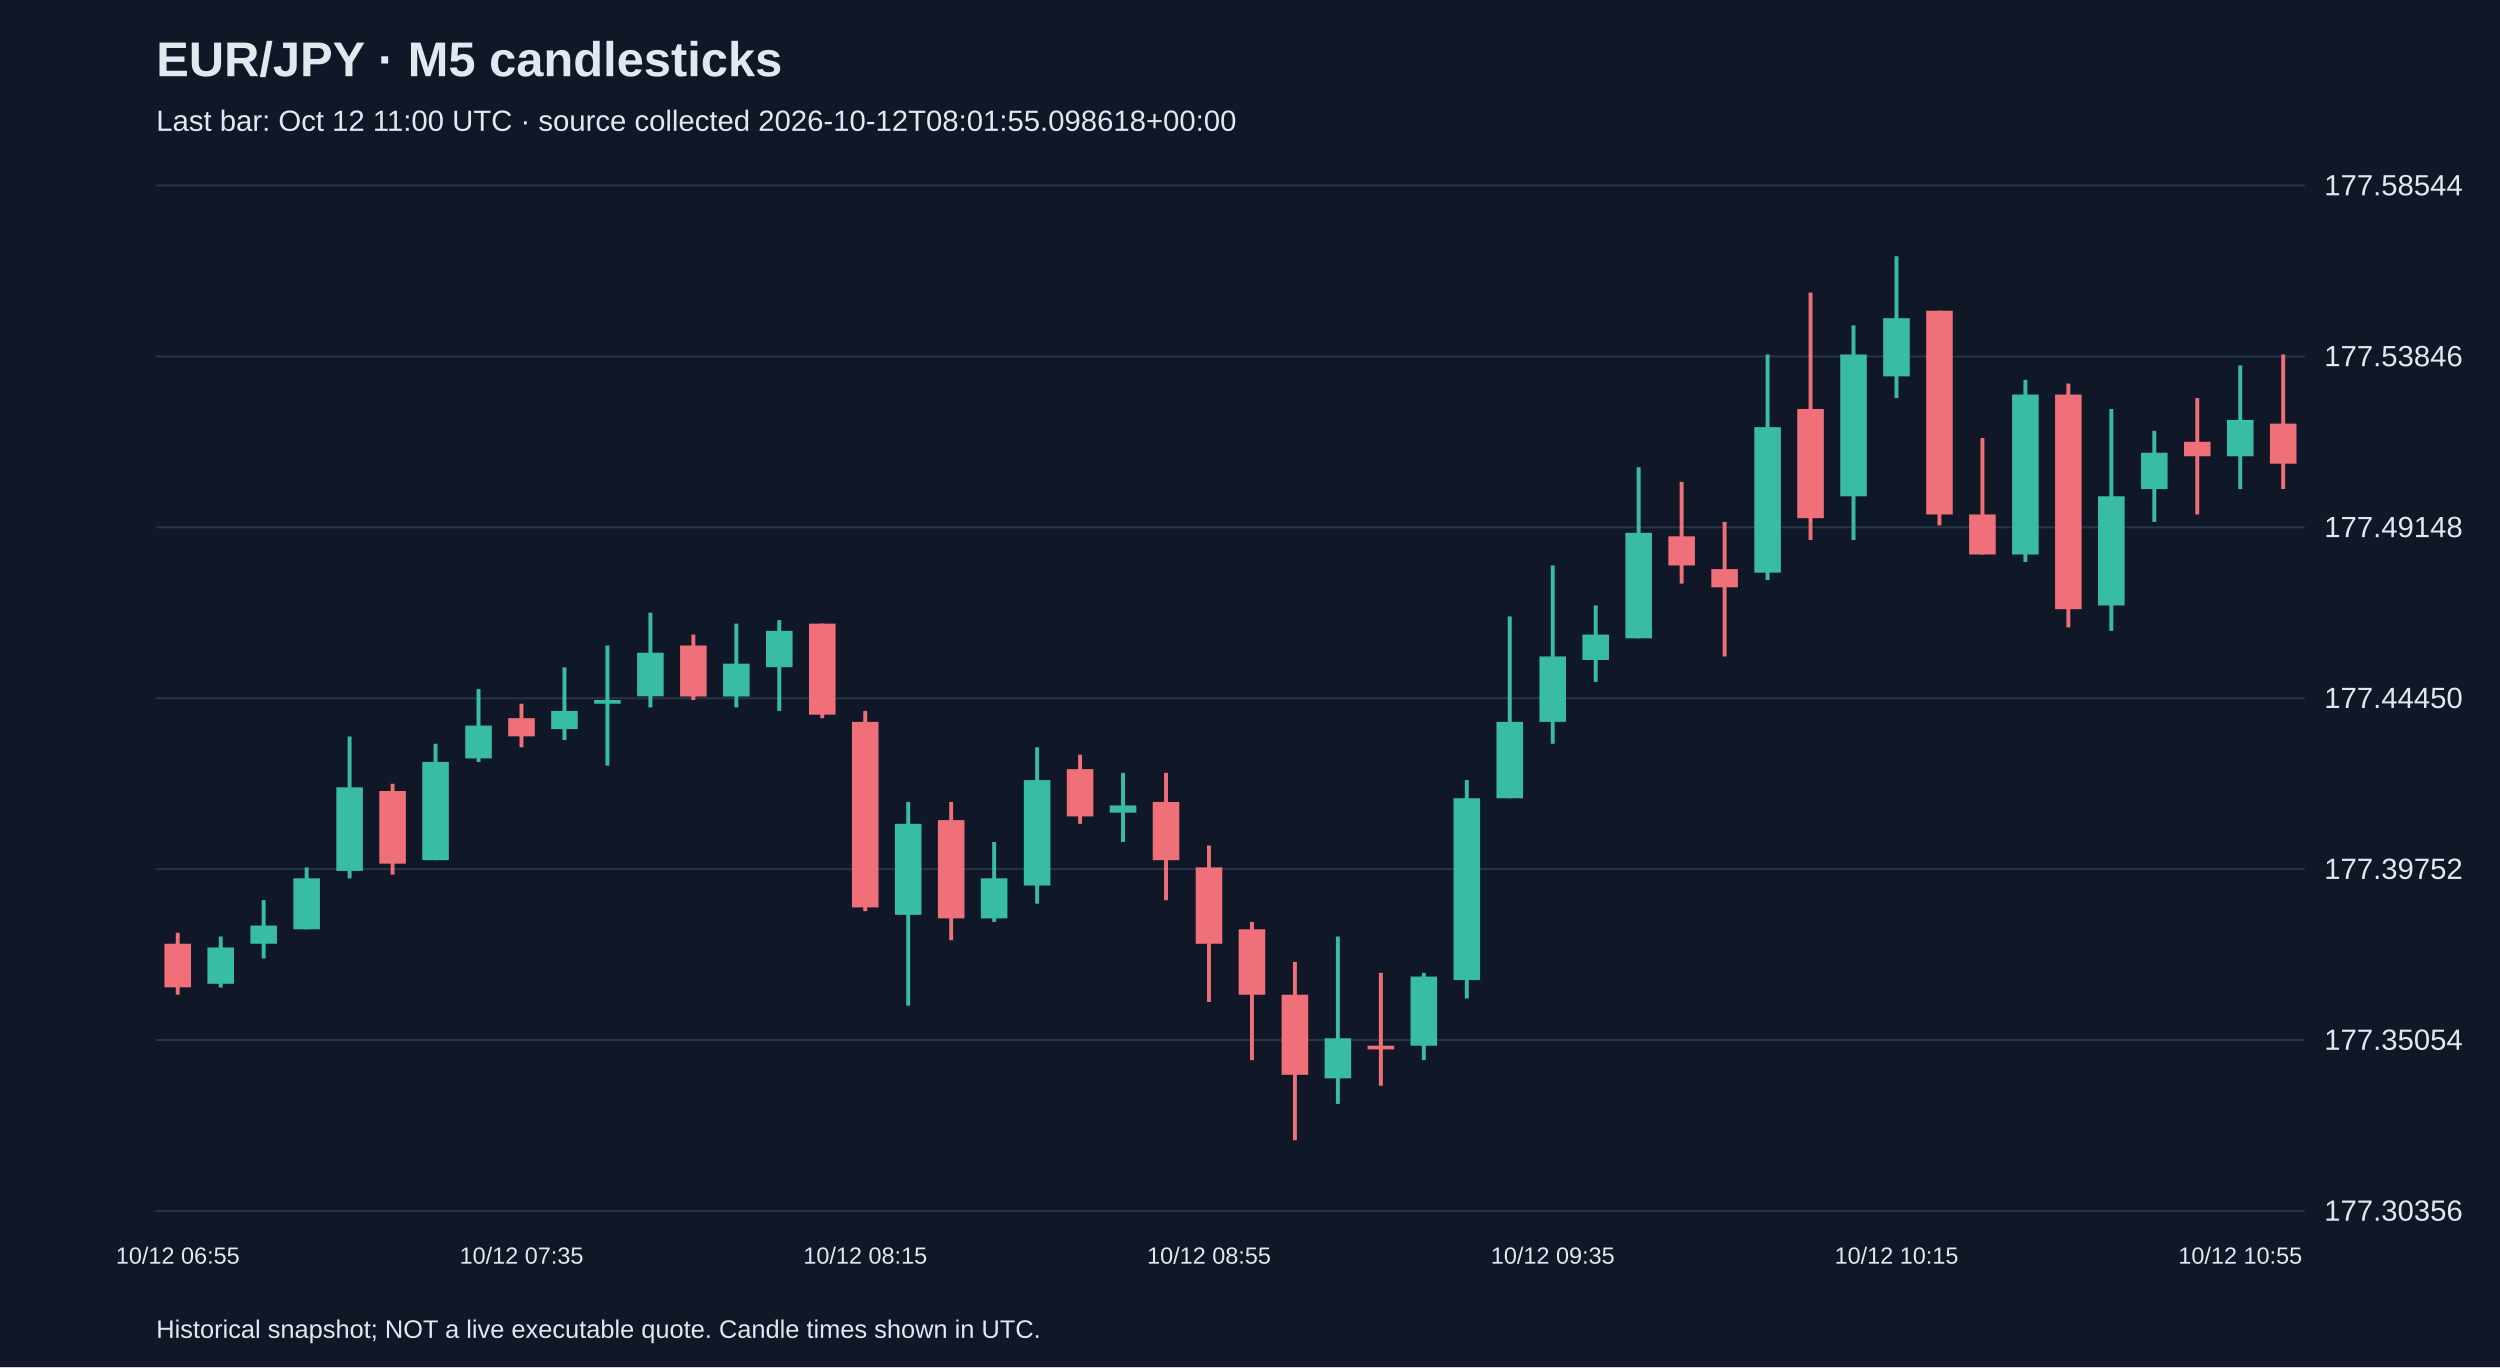
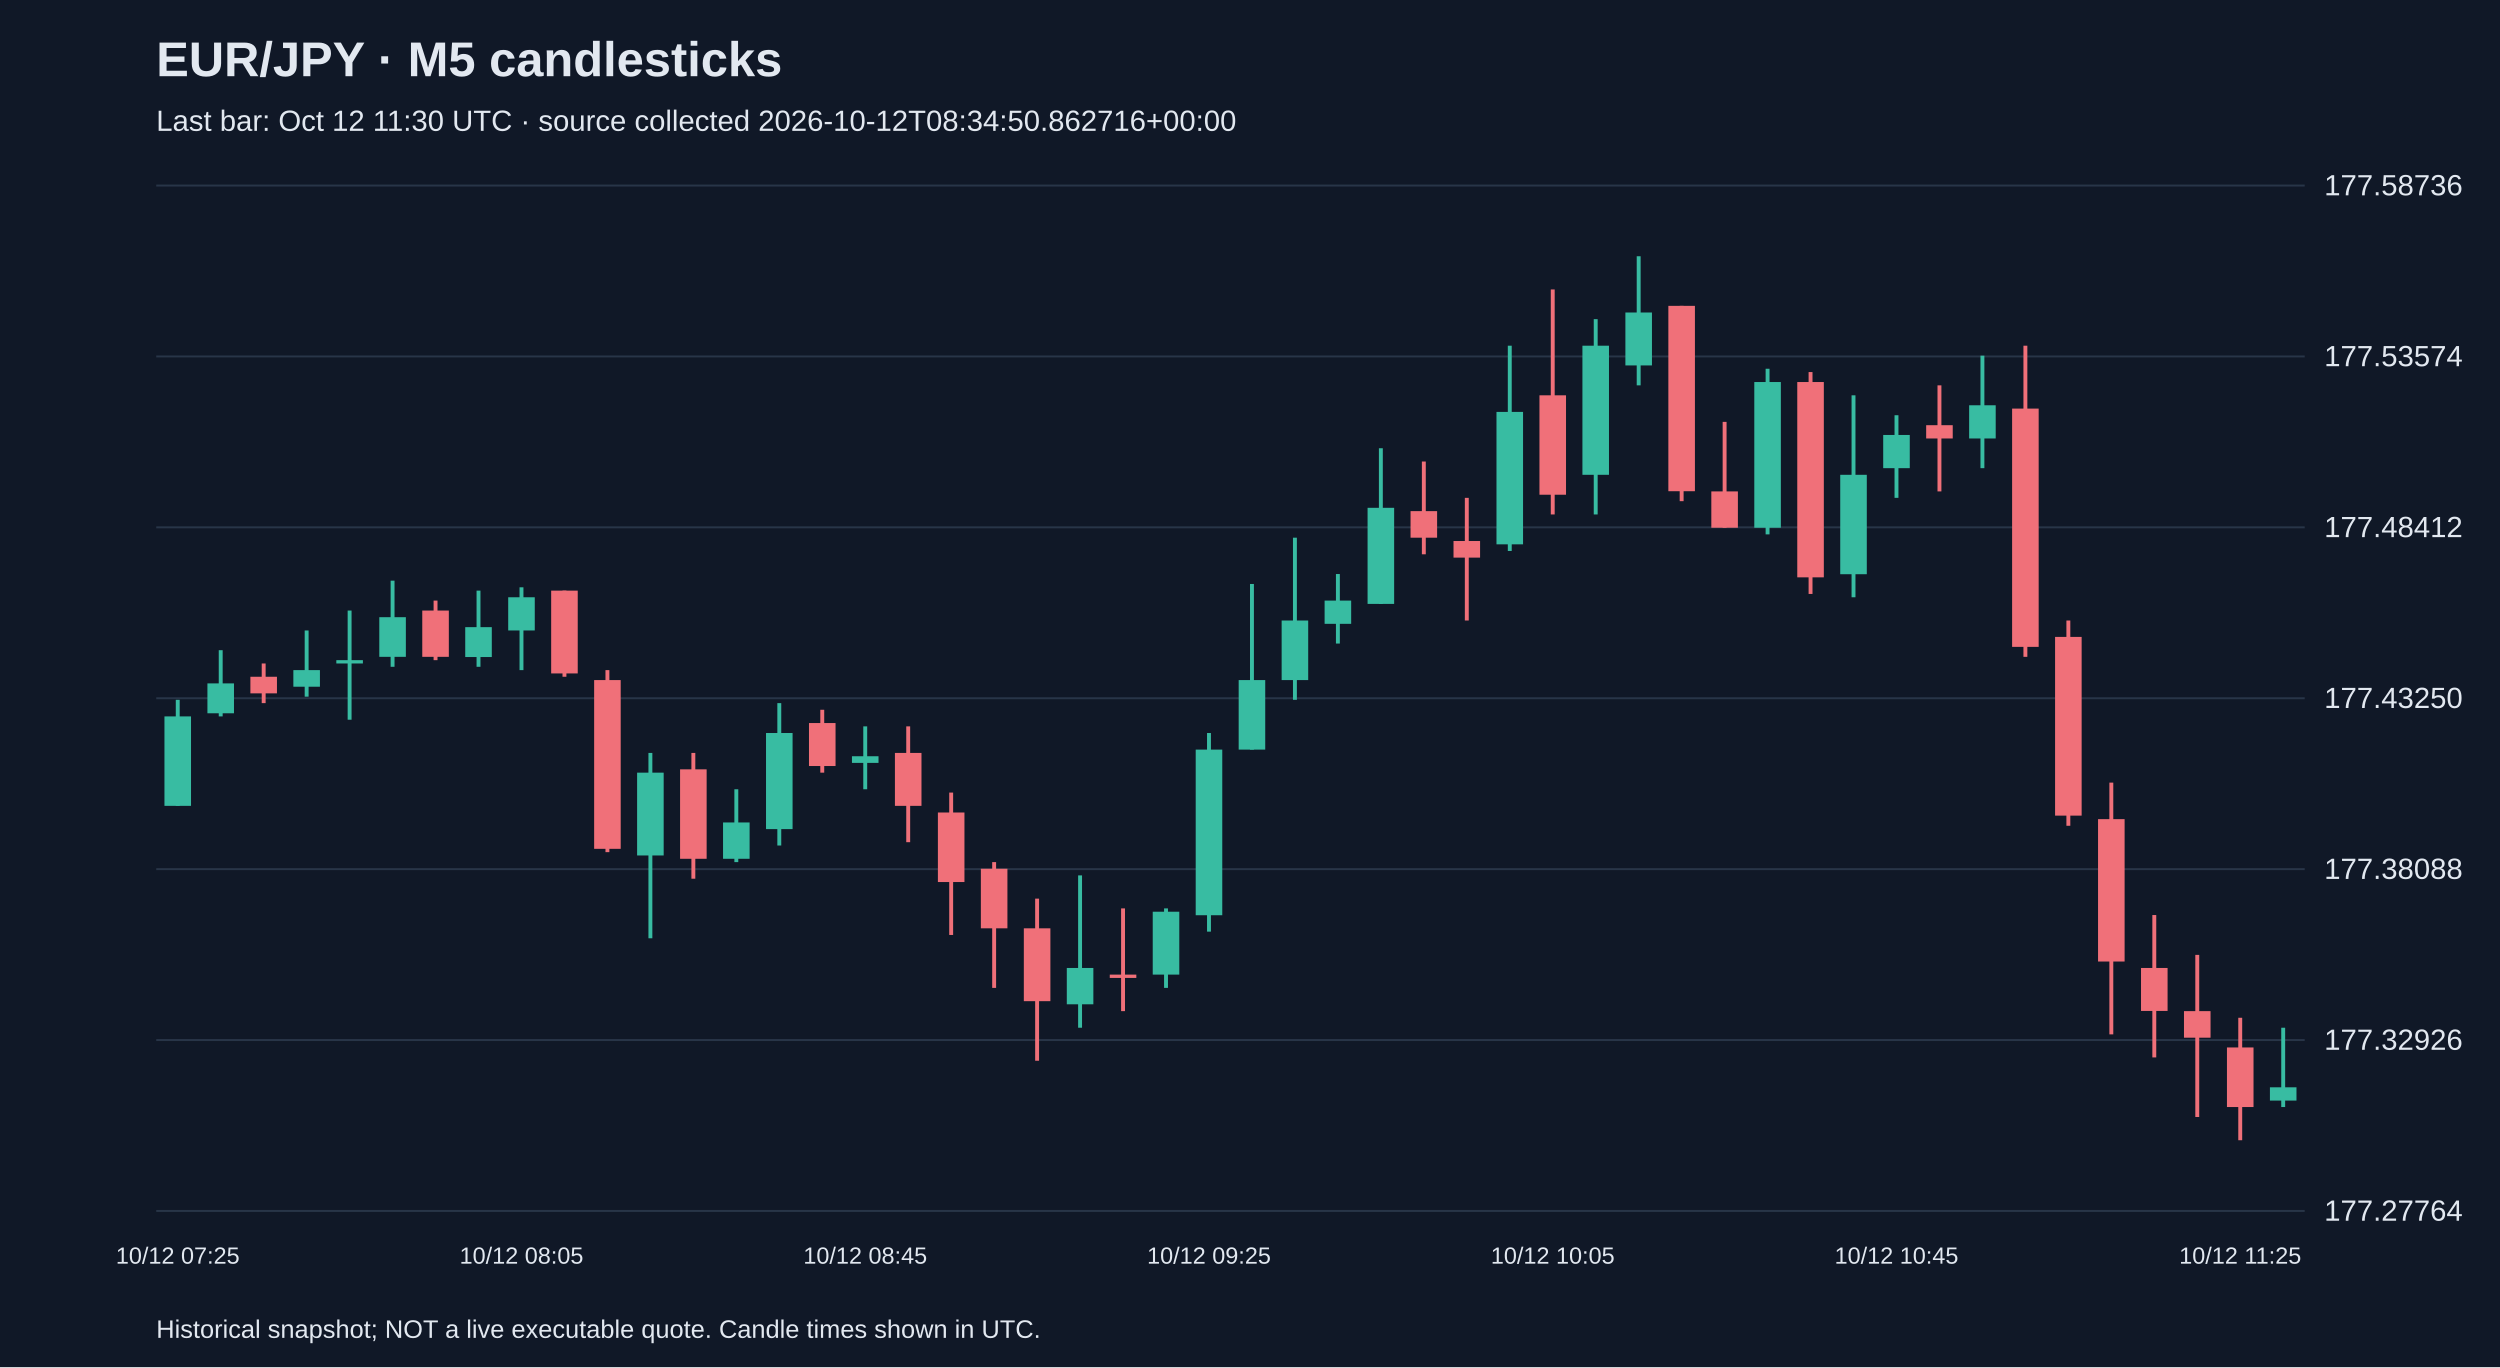
<svg xmlns="http://www.w3.org/2000/svg" viewBox="0 0 1280 700">
  <rect width="100%" height="100%" fill="#101827" />
  <style>text{font-family:Arial,sans-serif;fill:#e2e8f0}</style>
  <text x="80" y="39" font-size="25" font-weight="bold">EUR/JPY · M5 candlesticks</text>
-   <text x="80" y="67" font-size="15" fill="#a6b1c5">Last bar: Oct 12 11:00 UTC · source collected 2026-10-12T08:01:55.098618+00:00</text>
+   <text x="80" y="67" font-size="15" fill="#a6b1c5">Last bar: Oct 12 11:30 UTC · source collected 2026-10-12T08:34:50.862716+00:00</text>
  <line x1="80" y1="620.0" x2="1180" y2="620.0" stroke="#283548" />
-   <text x="1190" y="625.0" font-size="15">177.30356</text>
+   <text x="1190" y="625.0" font-size="15">177.27764</text>
  <line x1="80" y1="532.5" x2="1180" y2="532.5" stroke="#283548" />
-   <text x="1190" y="537.5" font-size="15">177.35054</text>
+   <text x="1190" y="537.5" font-size="15">177.32926</text>
  <line x1="80" y1="445.0" x2="1180" y2="445.0" stroke="#283548" />
-   <text x="1190" y="450.0" font-size="15">177.39752</text>
+   <text x="1190" y="450.0" font-size="15">177.38088</text>
  <line x1="80" y1="357.5" x2="1180" y2="357.5" stroke="#283548" />
-   <text x="1190" y="362.5" font-size="15">177.44450</text>
+   <text x="1190" y="362.5" font-size="15">177.43250</text>
  <line x1="80" y1="270.0" x2="1180" y2="270.0" stroke="#283548" />
-   <text x="1190" y="275.0" font-size="15">177.49148</text>
+   <text x="1190" y="275.0" font-size="15">177.48412</text>
  <line x1="80" y1="182.5" x2="1180" y2="182.5" stroke="#283548" />
-   <text x="1190" y="187.5" font-size="15">177.53846</text>
+   <text x="1190" y="187.5" font-size="15">177.53574</text>
  <line x1="80" y1="95.0" x2="1180" y2="95.0" stroke="#283548" />
-   <text x="1190" y="100.0" font-size="15">177.58544</text>
-   <line x1="91.0" y1="477.6" x2="91.0" y2="509.3" stroke="#f07079" stroke-width="2" />
-   <rect x="84.2" y="483.2" width="13.6" height="22.3" fill="#f07079" />
-   <text x="91.0" y="647" text-anchor="middle" font-size="12">10/12 06:55</text>
-   <line x1="113.0" y1="479.5" x2="113.0" y2="505.6" stroke="#38bca2" stroke-width="2" />
-   <rect x="106.2" y="485.1" width="13.6" height="18.6" fill="#38bca2" />
-   <line x1="135.0" y1="460.9" x2="135.0" y2="490.7" stroke="#38bca2" stroke-width="2" />
-   <rect x="128.2" y="473.9" width="13.6" height="9.3" fill="#38bca2" />
-   <line x1="157.0" y1="444.1" x2="157.0" y2="475.8" stroke="#38bca2" stroke-width="2" />
-   <rect x="150.2" y="449.7" width="13.6" height="26.1" fill="#38bca2" />
-   <line x1="179.0" y1="377.1" x2="179.0" y2="449.7" stroke="#38bca2" stroke-width="2" />
-   <rect x="172.2" y="403.1" width="13.6" height="42.8" fill="#38bca2" />
-   <line x1="201.0" y1="401.3" x2="201.0" y2="447.8" stroke="#f07079" stroke-width="2" />
-   <rect x="194.2" y="405.0" width="13.6" height="37.2" fill="#f07079" />
-   <line x1="223.0" y1="380.8" x2="223.0" y2="440.4" stroke="#38bca2" stroke-width="2" />
-   <rect x="216.2" y="390.1" width="13.6" height="50.3" fill="#38bca2" />
-   <line x1="245.0" y1="352.8" x2="245.0" y2="390.1" stroke="#38bca2" stroke-width="2" />
-   <rect x="238.2" y="371.5" width="13.6" height="16.8" fill="#38bca2" />
-   <line x1="267.0" y1="360.3" x2="267.0" y2="382.6" stroke="#f07079" stroke-width="2" />
-   <rect x="260.2" y="367.7" width="13.6" height="9.3" fill="#f07079" />
-   <text x="267.0" y="647" text-anchor="middle" font-size="12">10/12 07:35</text>
-   <line x1="289.0" y1="341.7" x2="289.0" y2="378.9" stroke="#38bca2" stroke-width="2" />
-   <rect x="282.2" y="364.0" width="13.6" height="9.3" fill="#38bca2" />
-   <line x1="311.0" y1="330.5" x2="311.0" y2="392.0" stroke="#38bca2" stroke-width="2" />
-   <rect x="304.2" y="358.4" width="13.6" height="1.9" fill="#38bca2" />
-   <line x1="333.0" y1="313.7" x2="333.0" y2="362.2" stroke="#38bca2" stroke-width="2" />
-   <rect x="326.2" y="334.2" width="13.6" height="22.3" fill="#38bca2" />
-   <line x1="355.0" y1="324.9" x2="355.0" y2="358.4" stroke="#f07079" stroke-width="2" />
-   <rect x="348.2" y="330.5" width="13.6" height="26.1" fill="#f07079" />
-   <line x1="377.0" y1="319.3" x2="377.0" y2="362.2" stroke="#38bca2" stroke-width="2" />
-   <rect x="370.2" y="339.8" width="13.6" height="16.8" fill="#38bca2" />
-   <line x1="399.0" y1="317.5" x2="399.0" y2="364.0" stroke="#38bca2" stroke-width="2" />
-   <rect x="392.2" y="323.0" width="13.6" height="18.6" fill="#38bca2" />
-   <line x1="421.0" y1="319.3" x2="421.0" y2="367.7" stroke="#f07079" stroke-width="2" />
-   <rect x="414.2" y="319.3" width="13.6" height="46.6" fill="#f07079" />
-   <line x1="443.0" y1="364.0" x2="443.0" y2="466.5" stroke="#f07079" stroke-width="2" />
-   <rect x="436.2" y="369.6" width="13.6" height="95.0" fill="#f07079" />
-   <text x="443.0" y="647" text-anchor="middle" font-size="12">10/12 08:15</text>
-   <line x1="465.0" y1="410.6" x2="465.0" y2="514.9" stroke="#38bca2" stroke-width="2" />
-   <rect x="458.2" y="421.8" width="13.6" height="46.6" fill="#38bca2" />
-   <line x1="487.0" y1="410.6" x2="487.0" y2="481.4" stroke="#f07079" stroke-width="2" />
-   <rect x="480.2" y="419.9" width="13.6" height="50.3" fill="#f07079" />
-   <line x1="509.0" y1="431.1" x2="509.0" y2="472.0" stroke="#38bca2" stroke-width="2" />
-   <rect x="502.2" y="449.7" width="13.6" height="20.5" fill="#38bca2" />
-   <line x1="531.0" y1="382.6" x2="531.0" y2="462.7" stroke="#38bca2" stroke-width="2" />
-   <rect x="524.2" y="399.4" width="13.6" height="54.0" fill="#38bca2" />
-   <line x1="553.0" y1="386.4" x2="553.0" y2="421.8" stroke="#f07079" stroke-width="2" />
-   <rect x="546.2" y="393.8" width="13.6" height="24.2" fill="#f07079" />
-   <line x1="575.0" y1="395.7" x2="575.0" y2="431.1" stroke="#38bca2" stroke-width="2" />
-   <rect x="568.2" y="412.4" width="13.6" height="3.7" fill="#38bca2" />
-   <line x1="597.0" y1="395.7" x2="597.0" y2="460.9" stroke="#f07079" stroke-width="2" />
-   <rect x="590.2" y="410.6" width="13.6" height="29.8" fill="#f07079" />
-   <line x1="619.0" y1="432.9" x2="619.0" y2="513.0" stroke="#f07079" stroke-width="2" />
-   <rect x="612.2" y="444.1" width="13.6" height="39.1" fill="#f07079" />
-   <text x="619.0" y="647" text-anchor="middle" font-size="12">10/12 08:55</text>
-   <line x1="641.0" y1="472.0" x2="641.0" y2="542.8" stroke="#f07079" stroke-width="2" />
-   <rect x="634.2" y="475.8" width="13.6" height="33.5" fill="#f07079" />
-   <line x1="663.0" y1="492.5" x2="663.0" y2="583.8" stroke="#f07079" stroke-width="2" />
-   <rect x="656.2" y="509.3" width="13.6" height="41.0" fill="#f07079" />
-   <line x1="685.0" y1="479.5" x2="685.0" y2="565.2" stroke="#38bca2" stroke-width="2" />
-   <rect x="678.2" y="531.6" width="13.6" height="20.5" fill="#38bca2" />
-   <line x1="707.0" y1="498.1" x2="707.0" y2="555.9" stroke="#f07079" stroke-width="2" />
-   <rect x="700.2" y="535.4" width="13.6" height="1.9" fill="#f07079" />
-   <line x1="729.0" y1="498.1" x2="729.0" y2="542.8" stroke="#38bca2" stroke-width="2" />
-   <rect x="722.2" y="500.0" width="13.6" height="35.4" fill="#38bca2" />
-   <line x1="751.0" y1="399.4" x2="751.0" y2="511.2" stroke="#38bca2" stroke-width="2" />
-   <rect x="744.2" y="408.7" width="13.6" height="93.1" fill="#38bca2" />
-   <line x1="773.0" y1="315.6" x2="773.0" y2="408.7" stroke="#38bca2" stroke-width="2" />
-   <rect x="766.2" y="369.6" width="13.6" height="39.1" fill="#38bca2" />
-   <line x1="795.0" y1="289.5" x2="795.0" y2="380.8" stroke="#38bca2" stroke-width="2" />
-   <rect x="788.2" y="336.1" width="13.6" height="33.5" fill="#38bca2" />
-   <text x="795.0" y="647" text-anchor="middle" font-size="12">10/12 09:35</text>
-   <line x1="817.0" y1="310.0" x2="817.0" y2="349.1" stroke="#38bca2" stroke-width="2" />
-   <rect x="810.2" y="324.9" width="13.6" height="13.0" fill="#38bca2" />
-   <line x1="839.0" y1="239.2" x2="839.0" y2="326.8" stroke="#38bca2" stroke-width="2" />
-   <rect x="832.2" y="272.8" width="13.6" height="54.0" fill="#38bca2" />
-   <line x1="861.0" y1="246.7" x2="861.0" y2="298.8" stroke="#f07079" stroke-width="2" />
-   <rect x="854.2" y="274.6" width="13.6" height="14.9" fill="#f07079" />
-   <line x1="883.0" y1="267.2" x2="883.0" y2="336.1" stroke="#f07079" stroke-width="2" />
-   <rect x="876.2" y="291.4" width="13.6" height="9.3" fill="#f07079" />
-   <line x1="905.0" y1="181.5" x2="905.0" y2="297.0" stroke="#38bca2" stroke-width="2" />
-   <rect x="898.2" y="218.7" width="13.6" height="74.5" fill="#38bca2" />
-   <line x1="927.0" y1="149.8" x2="927.0" y2="276.5" stroke="#f07079" stroke-width="2" />
-   <rect x="920.2" y="209.4" width="13.6" height="55.9" fill="#f07079" />
-   <line x1="949.0" y1="166.6" x2="949.0" y2="276.5" stroke="#38bca2" stroke-width="2" />
-   <rect x="942.2" y="181.5" width="13.6" height="72.6" fill="#38bca2" />
-   <line x1="971.0" y1="131.2" x2="971.0" y2="203.8" stroke="#38bca2" stroke-width="2" />
-   <rect x="964.2" y="162.9" width="13.6" height="29.8" fill="#38bca2" />
-   <text x="971.0" y="647" text-anchor="middle" font-size="12">10/12 10:15</text>
-   <line x1="993.0" y1="159.1" x2="993.0" y2="269.0" stroke="#f07079" stroke-width="2" />
-   <rect x="986.2" y="159.1" width="13.6" height="104.3" fill="#f07079" />
-   <line x1="1015.0" y1="224.3" x2="1015.0" y2="283.9" stroke="#f07079" stroke-width="2" />
-   <rect x="1008.2" y="263.4" width="13.6" height="20.5" fill="#f07079" />
-   <line x1="1037.0" y1="194.5" x2="1037.0" y2="287.7" stroke="#38bca2" stroke-width="2" />
-   <rect x="1030.2" y="202.0" width="13.6" height="81.9" fill="#38bca2" />
-   <line x1="1059.0" y1="196.4" x2="1059.0" y2="321.2" stroke="#f07079" stroke-width="2" />
-   <rect x="1052.2" y="202.0" width="13.6" height="109.9" fill="#f07079" />
-   <line x1="1081.0" y1="209.4" x2="1081.0" y2="323.0" stroke="#38bca2" stroke-width="2" />
-   <rect x="1074.2" y="254.1" width="13.6" height="55.9" fill="#38bca2" />
-   <line x1="1103.0" y1="220.6" x2="1103.0" y2="267.2" stroke="#38bca2" stroke-width="2" />
-   <rect x="1096.2" y="231.8" width="13.6" height="18.6" fill="#38bca2" />
-   <line x1="1125.0" y1="203.8" x2="1125.0" y2="263.4" stroke="#f07079" stroke-width="2" />
-   <rect x="1118.2" y="226.2" width="13.6" height="7.4" fill="#f07079" />
-   <line x1="1147.0" y1="187.1" x2="1147.0" y2="250.4" stroke="#38bca2" stroke-width="2" />
-   <rect x="1140.2" y="215.0" width="13.6" height="18.6" fill="#38bca2" />
-   <text x="1147.0" y="647" text-anchor="middle" font-size="12">10/12 10:55</text>
-   <line x1="1169.0" y1="181.5" x2="1169.0" y2="250.4" stroke="#f07079" stroke-width="2" />
-   <rect x="1162.2" y="216.9" width="13.6" height="20.5" fill="#f07079" />
+   <text x="1190" y="100.0" font-size="15">177.58736</text>
+   <line x1="91.0" y1="358.3" x2="91.0" y2="412.6" stroke="#38bca2" stroke-width="2" />
+   <rect x="84.2" y="366.8" width="13.6" height="45.8" fill="#38bca2" />
+   <text x="91.0" y="647" text-anchor="middle" font-size="12">10/12 07:25</text>
+   <line x1="113.0" y1="332.9" x2="113.0" y2="366.8" stroke="#38bca2" stroke-width="2" />
+   <rect x="106.2" y="349.9" width="13.6" height="15.3" fill="#38bca2" />
+   <line x1="135.0" y1="339.7" x2="135.0" y2="360.0" stroke="#f07079" stroke-width="2" />
+   <rect x="128.2" y="346.5" width="13.6" height="8.5" fill="#f07079" />
+   <line x1="157.0" y1="322.8" x2="157.0" y2="356.7" stroke="#38bca2" stroke-width="2" />
+   <rect x="150.2" y="343.1" width="13.6" height="8.5" fill="#38bca2" />
+   <line x1="179.0" y1="312.6" x2="179.0" y2="368.5" stroke="#38bca2" stroke-width="2" />
+   <rect x="172.2" y="338.0" width="13.6" height="1.7" fill="#38bca2" />
+   <line x1="201.0" y1="297.3" x2="201.0" y2="341.4" stroke="#38bca2" stroke-width="2" />
+   <rect x="194.2" y="316.0" width="13.6" height="20.3" fill="#38bca2" />
+   <line x1="223.0" y1="307.5" x2="223.0" y2="338.0" stroke="#f07079" stroke-width="2" />
+   <rect x="216.2" y="312.6" width="13.6" height="23.7" fill="#f07079" />
+   <line x1="245.0" y1="302.4" x2="245.0" y2="341.4" stroke="#38bca2" stroke-width="2" />
+   <rect x="238.2" y="321.1" width="13.6" height="15.3" fill="#38bca2" />
+   <line x1="267.0" y1="300.7" x2="267.0" y2="343.1" stroke="#38bca2" stroke-width="2" />
+   <rect x="260.2" y="305.8" width="13.6" height="17.0" fill="#38bca2" />
+   <text x="267.0" y="647" text-anchor="middle" font-size="12">10/12 08:05</text>
+   <line x1="289.0" y1="302.4" x2="289.0" y2="346.5" stroke="#f07079" stroke-width="2" />
+   <rect x="282.2" y="302.4" width="13.6" height="42.4" fill="#f07079" />
+   <line x1="311.0" y1="343.1" x2="311.0" y2="436.3" stroke="#f07079" stroke-width="2" />
+   <rect x="304.2" y="348.2" width="13.6" height="86.4" fill="#f07079" />
+   <line x1="333.0" y1="385.5" x2="333.0" y2="480.4" stroke="#38bca2" stroke-width="2" />
+   <rect x="326.2" y="395.6" width="13.6" height="42.4" fill="#38bca2" />
+   <line x1="355.0" y1="385.5" x2="355.0" y2="449.9" stroke="#f07079" stroke-width="2" />
+   <rect x="348.2" y="393.9" width="13.6" height="45.8" fill="#f07079" />
+   <line x1="377.0" y1="404.1" x2="377.0" y2="441.4" stroke="#38bca2" stroke-width="2" />
+   <rect x="370.2" y="421.1" width="13.6" height="18.6" fill="#38bca2" />
+   <line x1="399.0" y1="360.0" x2="399.0" y2="432.9" stroke="#38bca2" stroke-width="2" />
+   <rect x="392.2" y="375.3" width="13.6" height="49.2" fill="#38bca2" />
+   <line x1="421.0" y1="363.4" x2="421.0" y2="395.6" stroke="#f07079" stroke-width="2" />
+   <rect x="414.2" y="370.2" width="13.6" height="22.0" fill="#f07079" />
+   <line x1="443.0" y1="371.9" x2="443.0" y2="404.1" stroke="#38bca2" stroke-width="2" />
+   <rect x="436.2" y="387.2" width="13.6" height="3.4" fill="#38bca2" />
+   <text x="443.0" y="647" text-anchor="middle" font-size="12">10/12 08:45</text>
+   <line x1="465.0" y1="371.9" x2="465.0" y2="431.2" stroke="#f07079" stroke-width="2" />
+   <rect x="458.2" y="385.5" width="13.6" height="27.1" fill="#f07079" />
+   <line x1="487.0" y1="405.8" x2="487.0" y2="478.7" stroke="#f07079" stroke-width="2" />
+   <rect x="480.2" y="416.0" width="13.6" height="35.6" fill="#f07079" />
+   <line x1="509.0" y1="441.4" x2="509.0" y2="505.8" stroke="#f07079" stroke-width="2" />
+   <rect x="502.2" y="444.8" width="13.6" height="30.5" fill="#f07079" />
+   <line x1="531.0" y1="460.1" x2="531.0" y2="543.1" stroke="#f07079" stroke-width="2" />
+   <rect x="524.2" y="475.3" width="13.6" height="37.3" fill="#f07079" />
+   <line x1="553.0" y1="448.2" x2="553.0" y2="526.2" stroke="#38bca2" stroke-width="2" />
+   <rect x="546.2" y="495.6" width="13.6" height="18.6" fill="#38bca2" />
+   <line x1="575.0" y1="465.1" x2="575.0" y2="517.7" stroke="#f07079" stroke-width="2" />
+   <rect x="568.2" y="499.0" width="13.6" height="1.7" fill="#f07079" />
+   <line x1="597.0" y1="465.1" x2="597.0" y2="505.8" stroke="#38bca2" stroke-width="2" />
+   <rect x="590.2" y="466.8" width="13.6" height="32.2" fill="#38bca2" />
+   <line x1="619.0" y1="375.3" x2="619.0" y2="477.0" stroke="#38bca2" stroke-width="2" />
+   <rect x="612.2" y="383.8" width="13.6" height="84.8" fill="#38bca2" />
+   <text x="619.0" y="647" text-anchor="middle" font-size="12">10/12 09:25</text>
+   <line x1="641.0" y1="299.0" x2="641.0" y2="383.8" stroke="#38bca2" stroke-width="2" />
+   <rect x="634.2" y="348.2" width="13.6" height="35.6" fill="#38bca2" />
+   <line x1="663.0" y1="275.3" x2="663.0" y2="358.3" stroke="#38bca2" stroke-width="2" />
+   <rect x="656.2" y="317.7" width="13.6" height="30.5" fill="#38bca2" />
+   <line x1="685.0" y1="293.9" x2="685.0" y2="329.5" stroke="#38bca2" stroke-width="2" />
+   <rect x="678.2" y="307.5" width="13.6" height="11.9" fill="#38bca2" />
+   <line x1="707.0" y1="229.5" x2="707.0" y2="309.2" stroke="#38bca2" stroke-width="2" />
+   <rect x="700.2" y="260.0" width="13.6" height="49.2" fill="#38bca2" />
+   <line x1="729.0" y1="236.3" x2="729.0" y2="283.8" stroke="#f07079" stroke-width="2" />
+   <rect x="722.2" y="261.7" width="13.6" height="13.6" fill="#f07079" />
+   <line x1="751.0" y1="254.9" x2="751.0" y2="317.7" stroke="#f07079" stroke-width="2" />
+   <rect x="744.2" y="277.0" width="13.6" height="8.5" fill="#f07079" />
+   <line x1="773.0" y1="177.0" x2="773.0" y2="282.1" stroke="#38bca2" stroke-width="2" />
+   <rect x="766.2" y="210.9" width="13.6" height="67.8" fill="#38bca2" />
+   <line x1="795.0" y1="148.2" x2="795.0" y2="263.4" stroke="#f07079" stroke-width="2" />
+   <rect x="788.2" y="202.4" width="13.6" height="50.9" fill="#f07079" />
+   <text x="795.0" y="647" text-anchor="middle" font-size="12">10/12 10:05</text>
+   <line x1="817.0" y1="163.4" x2="817.0" y2="263.4" stroke="#38bca2" stroke-width="2" />
+   <rect x="810.2" y="177.0" width="13.6" height="66.1" fill="#38bca2" />
+   <line x1="839.0" y1="131.2" x2="839.0" y2="197.3" stroke="#38bca2" stroke-width="2" />
+   <rect x="832.2" y="160.0" width="13.6" height="27.1" fill="#38bca2" />
+   <line x1="861.0" y1="156.6" x2="861.0" y2="256.6" stroke="#f07079" stroke-width="2" />
+   <rect x="854.2" y="156.6" width="13.6" height="94.9" fill="#f07079" />
+   <line x1="883.0" y1="216.0" x2="883.0" y2="270.2" stroke="#f07079" stroke-width="2" />
+   <rect x="876.2" y="251.6" width="13.6" height="18.6" fill="#f07079" />
+   <line x1="905.0" y1="188.8" x2="905.0" y2="273.6" stroke="#38bca2" stroke-width="2" />
+   <rect x="898.2" y="195.6" width="13.6" height="74.6" fill="#38bca2" />
+   <line x1="927.0" y1="190.5" x2="927.0" y2="304.1" stroke="#f07079" stroke-width="2" />
+   <rect x="920.2" y="195.6" width="13.6" height="100.0" fill="#f07079" />
+   <line x1="949.0" y1="202.4" x2="949.0" y2="305.8" stroke="#38bca2" stroke-width="2" />
+   <rect x="942.2" y="243.1" width="13.6" height="50.9" fill="#38bca2" />
+   <line x1="971.0" y1="212.6" x2="971.0" y2="254.9" stroke="#38bca2" stroke-width="2" />
+   <rect x="964.2" y="222.7" width="13.6" height="17.0" fill="#38bca2" />
+   <text x="971.0" y="647" text-anchor="middle" font-size="12">10/12 10:45</text>
+   <line x1="993.0" y1="197.3" x2="993.0" y2="251.6" stroke="#f07079" stroke-width="2" />
+   <rect x="986.2" y="217.7" width="13.6" height="6.8" fill="#f07079" />
+   <line x1="1015.0" y1="182.1" x2="1015.0" y2="239.7" stroke="#38bca2" stroke-width="2" />
+   <rect x="1008.2" y="207.5" width="13.6" height="17.0" fill="#38bca2" />
+   <line x1="1037.0" y1="177.0" x2="1037.0" y2="336.3" stroke="#f07079" stroke-width="2" />
+   <rect x="1030.2" y="209.2" width="13.6" height="122.0" fill="#f07079" />
+   <line x1="1059.0" y1="317.7" x2="1059.0" y2="422.8" stroke="#f07079" stroke-width="2" />
+   <rect x="1052.2" y="326.1" width="13.6" height="91.5" fill="#f07079" />
+   <line x1="1081.0" y1="400.7" x2="1081.0" y2="529.6" stroke="#f07079" stroke-width="2" />
+   <rect x="1074.2" y="419.4" width="13.6" height="72.9" fill="#f07079" />
+   <line x1="1103.0" y1="468.5" x2="1103.0" y2="541.4" stroke="#f07079" stroke-width="2" />
+   <rect x="1096.2" y="495.6" width="13.6" height="22.0" fill="#f07079" />
+   <line x1="1125.0" y1="488.9" x2="1125.0" y2="571.9" stroke="#f07079" stroke-width="2" />
+   <rect x="1118.2" y="517.7" width="13.6" height="13.6" fill="#f07079" />
+   <line x1="1147.0" y1="521.1" x2="1147.0" y2="583.8" stroke="#f07079" stroke-width="2" />
+   <rect x="1140.2" y="536.3" width="13.6" height="30.5" fill="#f07079" />
+   <text x="1147.0" y="647" text-anchor="middle" font-size="12">10/12 11:25</text>
+   <line x1="1169.0" y1="526.2" x2="1169.0" y2="566.8" stroke="#38bca2" stroke-width="2" />
+   <rect x="1162.2" y="556.7" width="13.6" height="6.8" fill="#38bca2" />
  <text x="80" y="685" font-size="13">Historical snapshot; NOT a live executable quote. Candle times shown in UTC.</text>
</svg>
